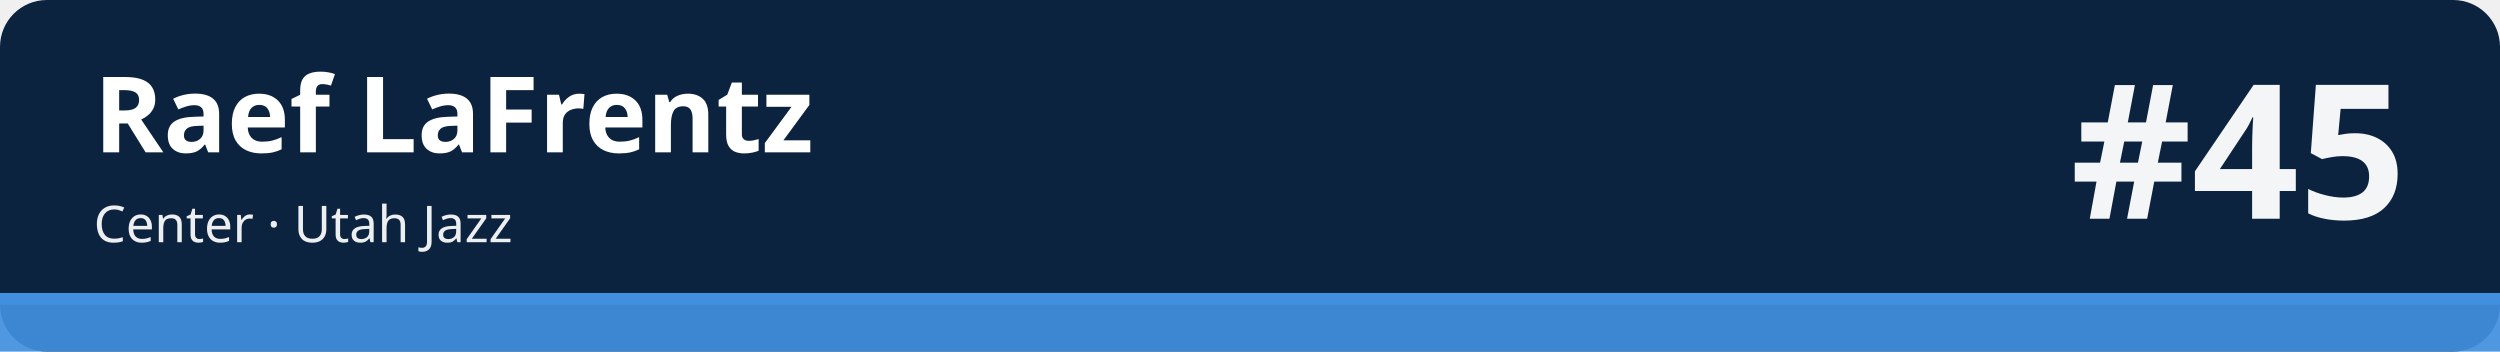
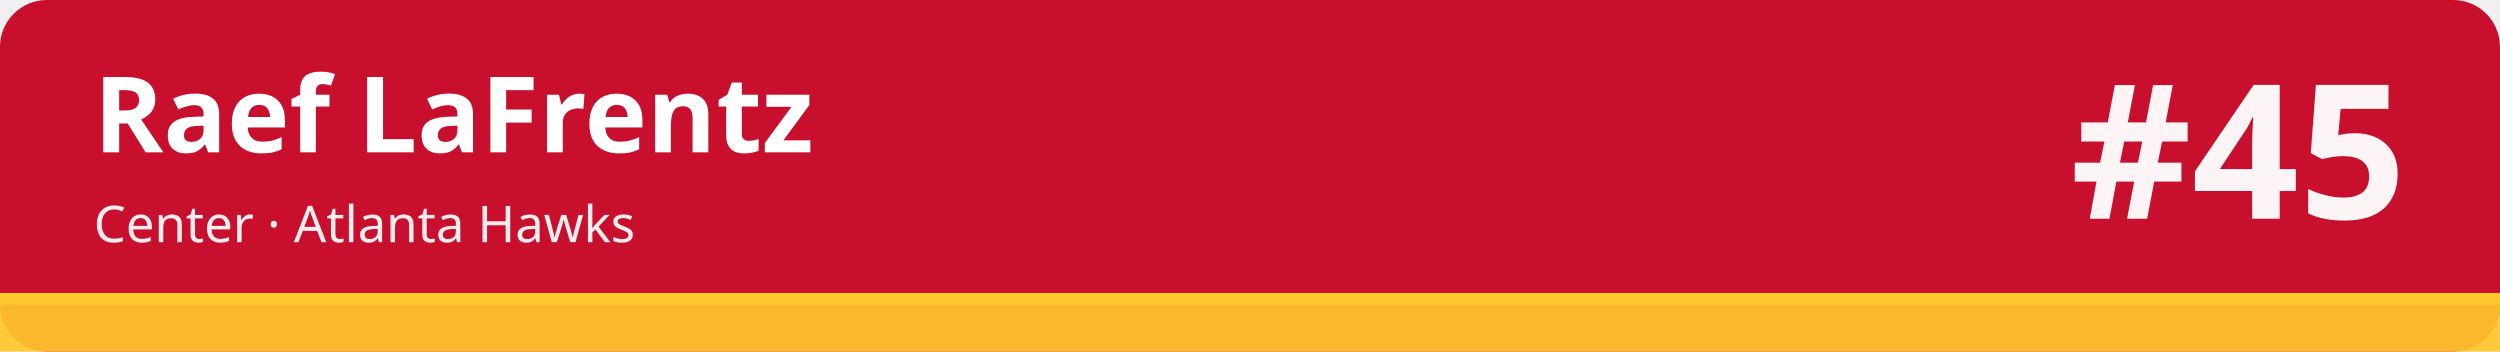
<svg xmlns="http://www.w3.org/2000/svg" width="1280" height="180" viewBox="0 0 1280 180" role="img" aria-labelledby="t d">
-   <rect width="1280" height="180" rx="24" fill="#0c2340" />
-   <rect x="0" y="150" width="1280" height="30" fill="#418fde" fill-opacity=".92" />
-   <rect x="0" y="150" width="1280" height="6" fill="#418fde" />
+   <rect width="1280" height="180" rx="24" fill="#c8102e" />
+   <rect x="0" y="150" width="1280" height="30" fill="#ffc72c" fill-opacity=".92" />
+   <rect x="0" y="150" width="1280" height="6" fill="#ffc72c" />
  <text x="48" y="78" font-family="sans-serif" font-size="54" font-weight="700" fill="#ffffff">Raef LaFrentz</text>
-   <text x="48" y="124" font-family="sans-serif" font-size="26" fill="#ffffff" fill-opacity=".92">Center · Utah Jazz</text>
+   <text x="48" y="124" font-family="sans-serif" font-size="26" fill="#ffffff" fill-opacity=".92">Center · Atlanta Hawks</text>
  <text x="1232" y="112" font-family="sans-serif" font-size="96" font-weight="800" fill="#ffffff" fill-opacity=".95" text-anchor="end">#45</text>
</svg>
